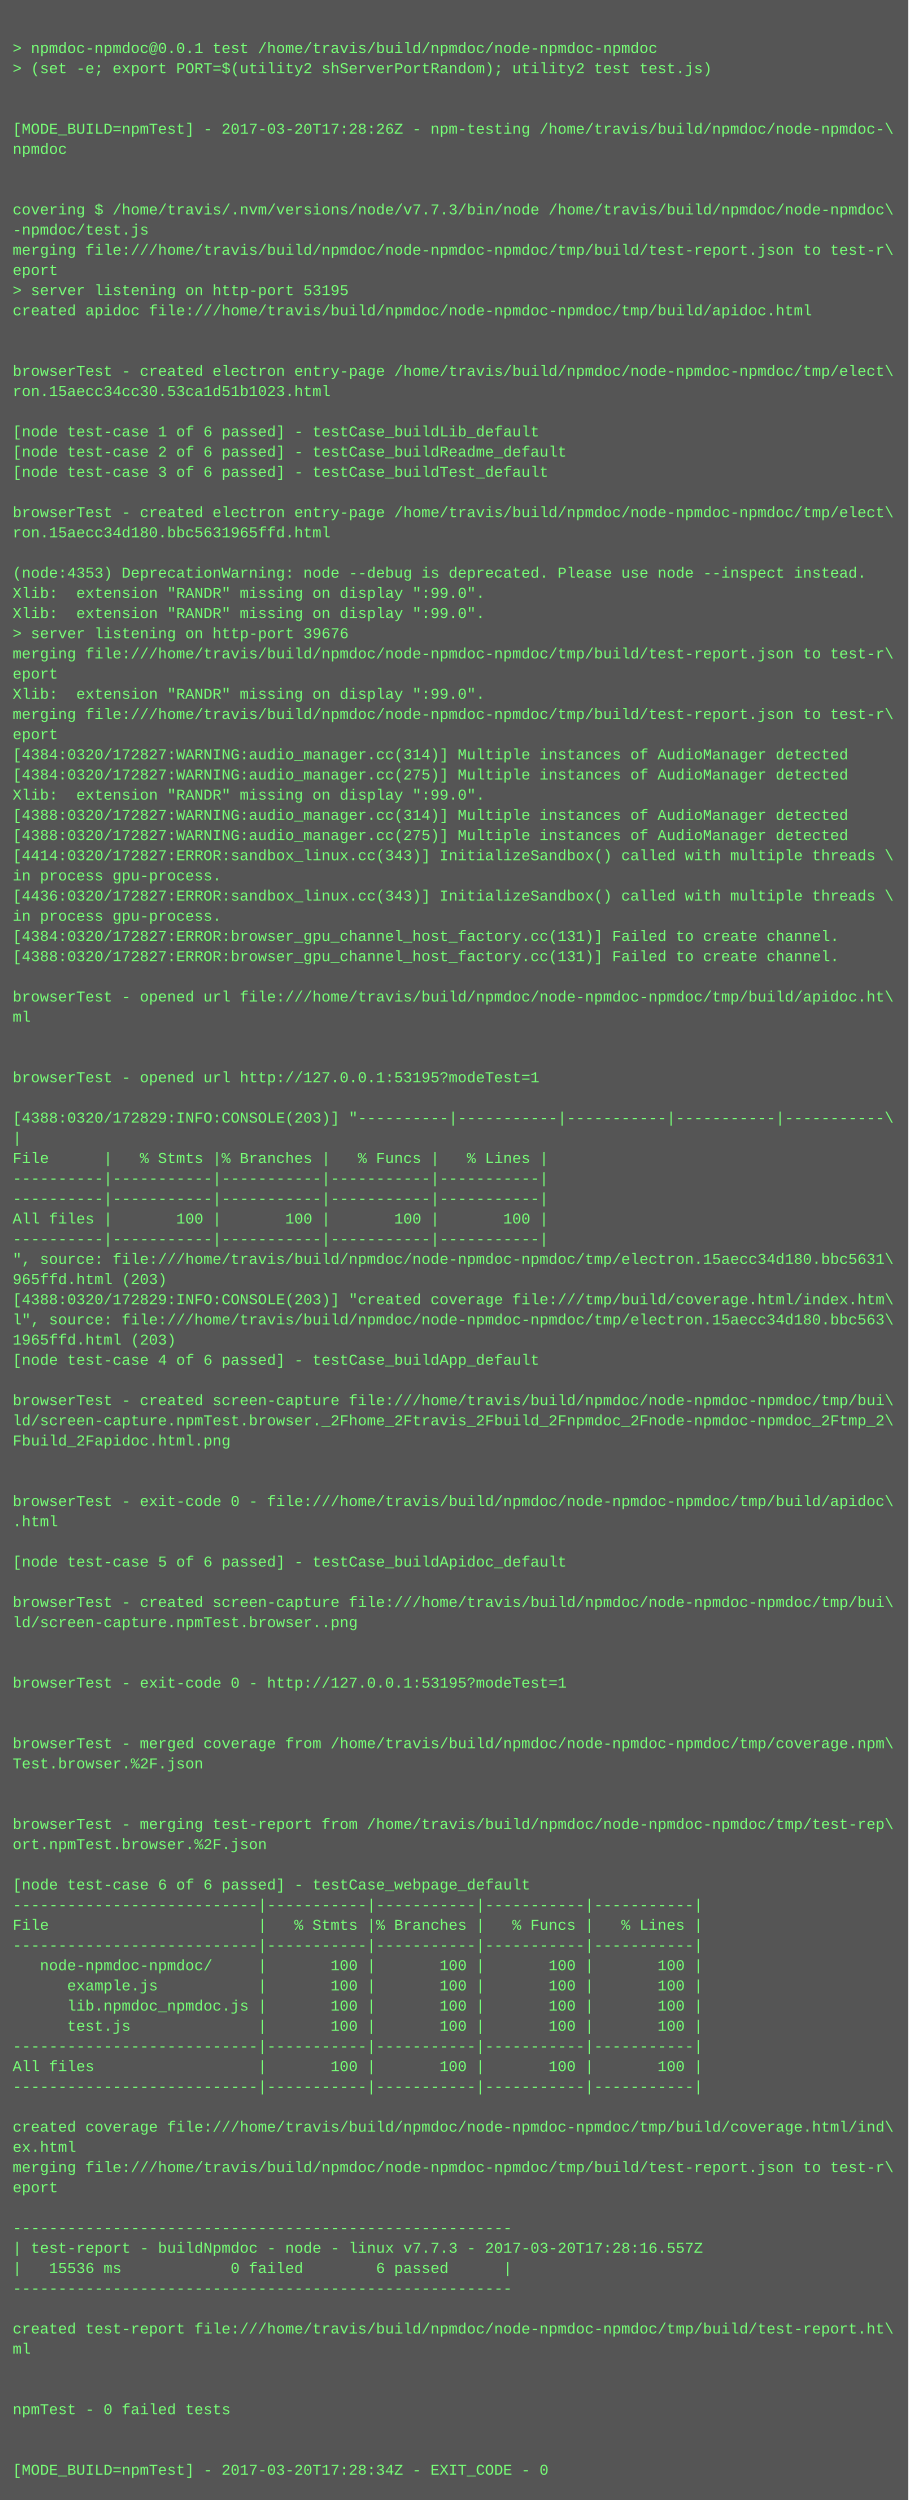
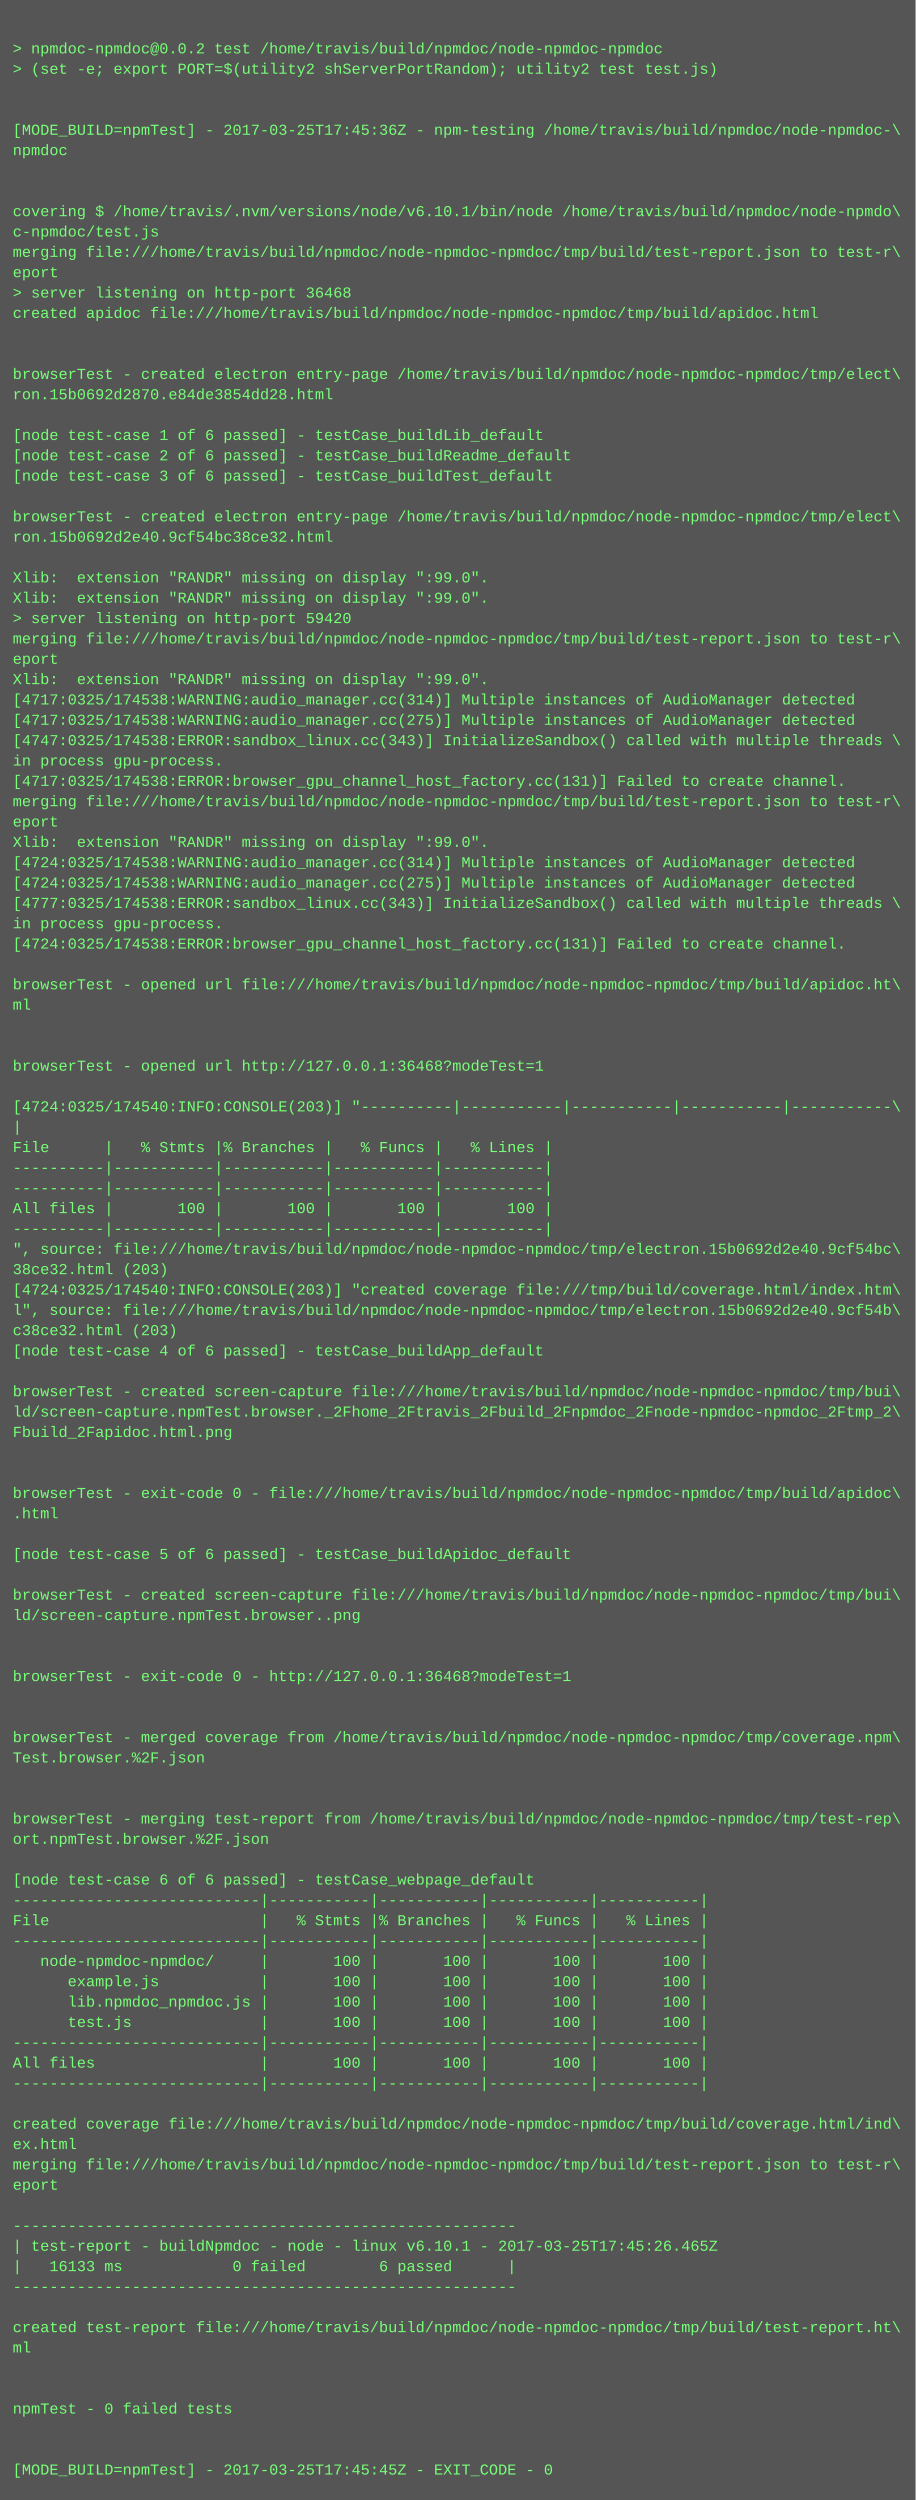
- <svg xmlns="http://www.w3.org/2000/svg" height="1982" width="720">
-   <rect height="1982" fill="#555" width="720" />
+ <svg xmlns="http://www.w3.org/2000/svg" height="1966" width="720">
+   <rect height="1966" fill="#555" width="720" />
  <text fill="#7f7" font-family="Courier New" font-size="12" xml:space="preserve">
    <tspan x="10" y="26" />
-     <tspan x="10" y="42">&gt; npmdoc-npmdoc@0.0.1 test /home/travis/build/npmdoc/node-npmdoc-npmdoc</tspan>
+     <tspan x="10" y="42">&gt; npmdoc-npmdoc@0.0.2 test /home/travis/build/npmdoc/node-npmdoc-npmdoc</tspan>
    <tspan x="10" y="58">&gt; (set -e; export PORT=$(utility2 shServerPortRandom); utility2 test test.js)</tspan>
    <tspan x="10" y="74" />
    <tspan x="10" y="90" />
-     <tspan x="10" y="106">[MODE_BUILD=npmTest] - 2017-03-20T17:28:26Z - npm-testing /home/travis/build/npmdoc/node-npmdoc-\</tspan>
+     <tspan x="10" y="106">[MODE_BUILD=npmTest] - 2017-03-25T17:45:36Z - npm-testing /home/travis/build/npmdoc/node-npmdoc-\</tspan>
    <tspan x="10" y="122">npmdoc</tspan>
    <tspan x="10" y="138" />
    <tspan x="10" y="154" />
-     <tspan x="10" y="170">covering $ /home/travis/.nvm/versions/node/v7.7.3/bin/node /home/travis/build/npmdoc/node-npmdoc\</tspan>
-     <tspan x="10" y="186">-npmdoc/test.js</tspan>
+     <tspan x="10" y="170">covering $ /home/travis/.nvm/versions/node/v6.10.1/bin/node /home/travis/build/npmdoc/node-npmdo\</tspan>
+     <tspan x="10" y="186">c-npmdoc/test.js</tspan>
    <tspan x="10" y="202">merging file:///home/travis/build/npmdoc/node-npmdoc-npmdoc/tmp/build/test-report.json to test-r\</tspan>
    <tspan x="10" y="218">eport</tspan>
-     <tspan x="10" y="234">&gt; server listening on http-port 53195</tspan>
+     <tspan x="10" y="234">&gt; server listening on http-port 36468</tspan>
    <tspan x="10" y="250">created apidoc file:///home/travis/build/npmdoc/node-npmdoc-npmdoc/tmp/build/apidoc.html</tspan>
    <tspan x="10" y="266" />
    <tspan x="10" y="282" />
    <tspan x="10" y="298">browserTest - created electron entry-page /home/travis/build/npmdoc/node-npmdoc-npmdoc/tmp/elect\</tspan>
-     <tspan x="10" y="314">ron.15aecc34cc30.53ca1d51b1023.html</tspan>
+     <tspan x="10" y="314">ron.15b0692d2870.e84de3854dd28.html</tspan>
    <tspan x="10" y="330" />
    <tspan x="10" y="346">[node test-case 1 of 6 passed] - testCase_buildLib_default</tspan>
    <tspan x="10" y="362">[node test-case 2 of 6 passed] - testCase_buildReadme_default</tspan>
    <tspan x="10" y="378">[node test-case 3 of 6 passed] - testCase_buildTest_default</tspan>
    <tspan x="10" y="394" />
    <tspan x="10" y="410">browserTest - created electron entry-page /home/travis/build/npmdoc/node-npmdoc-npmdoc/tmp/elect\</tspan>
-     <tspan x="10" y="426">ron.15aecc34d180.bbc5631965ffd.html</tspan>
+     <tspan x="10" y="426">ron.15b0692d2e40.9cf54bc38ce32.html</tspan>
    <tspan x="10" y="442" />
-     <tspan x="10" y="458">(node:4353) DeprecationWarning: node --debug is deprecated. Please use node --inspect instead.</tspan>
+     <tspan x="10" y="458">Xlib:  extension "RANDR" missing on display ":99.0".</tspan>
    <tspan x="10" y="474">Xlib:  extension "RANDR" missing on display ":99.0".</tspan>
-     <tspan x="10" y="490">Xlib:  extension "RANDR" missing on display ":99.0".</tspan>
-     <tspan x="10" y="506">&gt; server listening on http-port 39676</tspan>
-     <tspan x="10" y="522">merging file:///home/travis/build/npmdoc/node-npmdoc-npmdoc/tmp/build/test-report.json to test-r\</tspan>
-     <tspan x="10" y="538">eport</tspan>
-     <tspan x="10" y="554">Xlib:  extension "RANDR" missing on display ":99.0".</tspan>
-     <tspan x="10" y="570">merging file:///home/travis/build/npmdoc/node-npmdoc-npmdoc/tmp/build/test-report.json to test-r\</tspan>
-     <tspan x="10" y="586">eport</tspan>
-     <tspan x="10" y="602">[4384:0320/172827:WARNING:audio_manager.cc(314)] Multiple instances of AudioManager detected</tspan>
-     <tspan x="10" y="618">[4384:0320/172827:WARNING:audio_manager.cc(275)] Multiple instances of AudioManager detected</tspan>
-     <tspan x="10" y="634">Xlib:  extension "RANDR" missing on display ":99.0".</tspan>
-     <tspan x="10" y="650">[4388:0320/172827:WARNING:audio_manager.cc(314)] Multiple instances of AudioManager detected</tspan>
-     <tspan x="10" y="666">[4388:0320/172827:WARNING:audio_manager.cc(275)] Multiple instances of AudioManager detected</tspan>
-     <tspan x="10" y="682">[4414:0320/172827:ERROR:sandbox_linux.cc(343)] InitializeSandbox() called with multiple threads \</tspan>
-     <tspan x="10" y="698">in process gpu-process. </tspan>
-     <tspan x="10" y="714">[4436:0320/172827:ERROR:sandbox_linux.cc(343)] InitializeSandbox() called with multiple threads \</tspan>
+     <tspan x="10" y="490">&gt; server listening on http-port 59420</tspan>
+     <tspan x="10" y="506">merging file:///home/travis/build/npmdoc/node-npmdoc-npmdoc/tmp/build/test-report.json to test-r\</tspan>
+     <tspan x="10" y="522">eport</tspan>
+     <tspan x="10" y="538">Xlib:  extension "RANDR" missing on display ":99.0".</tspan>
+     <tspan x="10" y="554">[4717:0325/174538:WARNING:audio_manager.cc(314)] Multiple instances of AudioManager detected</tspan>
+     <tspan x="10" y="570">[4717:0325/174538:WARNING:audio_manager.cc(275)] Multiple instances of AudioManager detected</tspan>
+     <tspan x="10" y="586">[4747:0325/174538:ERROR:sandbox_linux.cc(343)] InitializeSandbox() called with multiple threads \</tspan>
+     <tspan x="10" y="602">in process gpu-process. </tspan>
+     <tspan x="10" y="618">[4717:0325/174538:ERROR:browser_gpu_channel_host_factory.cc(131)] Failed to create channel.</tspan>
+     <tspan x="10" y="634">merging file:///home/travis/build/npmdoc/node-npmdoc-npmdoc/tmp/build/test-report.json to test-r\</tspan>
+     <tspan x="10" y="650">eport</tspan>
+     <tspan x="10" y="666">Xlib:  extension "RANDR" missing on display ":99.0".</tspan>
+     <tspan x="10" y="682">[4724:0325/174538:WARNING:audio_manager.cc(314)] Multiple instances of AudioManager detected</tspan>
+     <tspan x="10" y="698">[4724:0325/174538:WARNING:audio_manager.cc(275)] Multiple instances of AudioManager detected</tspan>
+     <tspan x="10" y="714">[4777:0325/174538:ERROR:sandbox_linux.cc(343)] InitializeSandbox() called with multiple threads \</tspan>
    <tspan x="10" y="730">in process gpu-process. </tspan>
-     <tspan x="10" y="746">[4384:0320/172827:ERROR:browser_gpu_channel_host_factory.cc(131)] Failed to create channel.</tspan>
-     <tspan x="10" y="762">[4388:0320/172827:ERROR:browser_gpu_channel_host_factory.cc(131)] Failed to create channel.</tspan>
-     <tspan x="10" y="778" />
-     <tspan x="10" y="794">browserTest - opened url file:///home/travis/build/npmdoc/node-npmdoc-npmdoc/tmp/build/apidoc.ht\</tspan>
-     <tspan x="10" y="810">ml</tspan>
+     <tspan x="10" y="746">[4724:0325/174538:ERROR:browser_gpu_channel_host_factory.cc(131)] Failed to create channel.</tspan>
+     <tspan x="10" y="762" />
+     <tspan x="10" y="778">browserTest - opened url file:///home/travis/build/npmdoc/node-npmdoc-npmdoc/tmp/build/apidoc.ht\</tspan>
+     <tspan x="10" y="794">ml</tspan>
+     <tspan x="10" y="810" />
    <tspan x="10" y="826" />
-     <tspan x="10" y="842" />
-     <tspan x="10" y="858">browserTest - opened url http://127.0.0.1:53195?modeTest=1</tspan>
-     <tspan x="10" y="874" />
-     <tspan x="10" y="890">[4388:0320/172829:INFO:CONSOLE(203)] "----------|-----------|-----------|-----------|-----------\</tspan>
-     <tspan x="10" y="906">|</tspan>
-     <tspan x="10" y="922">File      |   % Stmts |% Branches |   % Funcs |   % Lines |</tspan>
+     <tspan x="10" y="842">browserTest - opened url http://127.0.0.1:36468?modeTest=1</tspan>
+     <tspan x="10" y="858" />
+     <tspan x="10" y="874">[4724:0325/174540:INFO:CONSOLE(203)] "----------|-----------|-----------|-----------|-----------\</tspan>
+     <tspan x="10" y="890">|</tspan>
+     <tspan x="10" y="906">File      |   % Stmts |% Branches |   % Funcs |   % Lines |</tspan>
+     <tspan x="10" y="922">----------|-----------|-----------|-----------|-----------|</tspan>
    <tspan x="10" y="938">----------|-----------|-----------|-----------|-----------|</tspan>
-     <tspan x="10" y="954">----------|-----------|-----------|-----------|-----------|</tspan>
-     <tspan x="10" y="970">All files |       100 |       100 |       100 |       100 |</tspan>
-     <tspan x="10" y="986">----------|-----------|-----------|-----------|-----------|</tspan>
-     <tspan x="10" y="1002">", source: file:///home/travis/build/npmdoc/node-npmdoc-npmdoc/tmp/electron.15aecc34d180.bbc5631\</tspan>
-     <tspan x="10" y="1018">965ffd.html (203)</tspan>
-     <tspan x="10" y="1034">[4388:0320/172829:INFO:CONSOLE(203)] "created coverage file:///tmp/build/coverage.html/index.htm\</tspan>
-     <tspan x="10" y="1050">l", source: file:///home/travis/build/npmdoc/node-npmdoc-npmdoc/tmp/electron.15aecc34d180.bbc563\</tspan>
-     <tspan x="10" y="1066">1965ffd.html (203)</tspan>
-     <tspan x="10" y="1082">[node test-case 4 of 6 passed] - testCase_buildApp_default</tspan>
-     <tspan x="10" y="1098" />
-     <tspan x="10" y="1114">browserTest - created screen-capture file:///home/travis/build/npmdoc/node-npmdoc-npmdoc/tmp/bui\</tspan>
-     <tspan x="10" y="1130">ld/screen-capture.npmTest.browser._2Fhome_2Ftravis_2Fbuild_2Fnpmdoc_2Fnode-npmdoc-npmdoc_2Ftmp_2\</tspan>
-     <tspan x="10" y="1146">Fbuild_2Fapidoc.html.png</tspan>
+     <tspan x="10" y="954">All files |       100 |       100 |       100 |       100 |</tspan>
+     <tspan x="10" y="970">----------|-----------|-----------|-----------|-----------|</tspan>
+     <tspan x="10" y="986">", source: file:///home/travis/build/npmdoc/node-npmdoc-npmdoc/tmp/electron.15b0692d2e40.9cf54bc\</tspan>
+     <tspan x="10" y="1002">38ce32.html (203)</tspan>
+     <tspan x="10" y="1018">[4724:0325/174540:INFO:CONSOLE(203)] "created coverage file:///tmp/build/coverage.html/index.htm\</tspan>
+     <tspan x="10" y="1034">l", source: file:///home/travis/build/npmdoc/node-npmdoc-npmdoc/tmp/electron.15b0692d2e40.9cf54b\</tspan>
+     <tspan x="10" y="1050">c38ce32.html (203)</tspan>
+     <tspan x="10" y="1066">[node test-case 4 of 6 passed] - testCase_buildApp_default</tspan>
+     <tspan x="10" y="1082" />
+     <tspan x="10" y="1098">browserTest - created screen-capture file:///home/travis/build/npmdoc/node-npmdoc-npmdoc/tmp/bui\</tspan>
+     <tspan x="10" y="1114">ld/screen-capture.npmTest.browser._2Fhome_2Ftravis_2Fbuild_2Fnpmdoc_2Fnode-npmdoc-npmdoc_2Ftmp_2\</tspan>
+     <tspan x="10" y="1130">Fbuild_2Fapidoc.html.png</tspan>
+     <tspan x="10" y="1146" />
    <tspan x="10" y="1162" />
-     <tspan x="10" y="1178" />
-     <tspan x="10" y="1194">browserTest - exit-code 0 - file:///home/travis/build/npmdoc/node-npmdoc-npmdoc/tmp/build/apidoc\</tspan>
-     <tspan x="10" y="1210">.html</tspan>
-     <tspan x="10" y="1226" />
-     <tspan x="10" y="1242">[node test-case 5 of 6 passed] - testCase_buildApidoc_default</tspan>
-     <tspan x="10" y="1258" />
-     <tspan x="10" y="1274">browserTest - created screen-capture file:///home/travis/build/npmdoc/node-npmdoc-npmdoc/tmp/bui\</tspan>
-     <tspan x="10" y="1290">ld/screen-capture.npmTest.browser..png</tspan>
+     <tspan x="10" y="1178">browserTest - exit-code 0 - file:///home/travis/build/npmdoc/node-npmdoc-npmdoc/tmp/build/apidoc\</tspan>
+     <tspan x="10" y="1194">.html</tspan>
+     <tspan x="10" y="1210" />
+     <tspan x="10" y="1226">[node test-case 5 of 6 passed] - testCase_buildApidoc_default</tspan>
+     <tspan x="10" y="1242" />
+     <tspan x="10" y="1258">browserTest - created screen-capture file:///home/travis/build/npmdoc/node-npmdoc-npmdoc/tmp/bui\</tspan>
+     <tspan x="10" y="1274">ld/screen-capture.npmTest.browser..png</tspan>
+     <tspan x="10" y="1290" />
    <tspan x="10" y="1306" />
-     <tspan x="10" y="1322" />
-     <tspan x="10" y="1338">browserTest - exit-code 0 - http://127.0.0.1:53195?modeTest=1</tspan>
+     <tspan x="10" y="1322">browserTest - exit-code 0 - http://127.0.0.1:36468?modeTest=1</tspan>
+     <tspan x="10" y="1338" />
    <tspan x="10" y="1354" />
-     <tspan x="10" y="1370" />
-     <tspan x="10" y="1386">browserTest - merged coverage from /home/travis/build/npmdoc/node-npmdoc-npmdoc/tmp/coverage.npm\</tspan>
-     <tspan x="10" y="1402">Test.browser.%2F.json</tspan>
+     <tspan x="10" y="1370">browserTest - merged coverage from /home/travis/build/npmdoc/node-npmdoc-npmdoc/tmp/coverage.npm\</tspan>
+     <tspan x="10" y="1386">Test.browser.%2F.json</tspan>
+     <tspan x="10" y="1402" />
    <tspan x="10" y="1418" />
-     <tspan x="10" y="1434" />
-     <tspan x="10" y="1450">browserTest - merging test-report from /home/travis/build/npmdoc/node-npmdoc-npmdoc/tmp/test-rep\</tspan>
-     <tspan x="10" y="1466">ort.npmTest.browser.%2F.json</tspan>
-     <tspan x="10" y="1482" />
-     <tspan x="10" y="1498">[node test-case 6 of 6 passed] - testCase_webpage_default</tspan>
-     <tspan x="10" y="1514">---------------------------|-----------|-----------|-----------|-----------|</tspan>
-     <tspan x="10" y="1530">File                       |   % Stmts |% Branches |   % Funcs |   % Lines |</tspan>
-     <tspan x="10" y="1546">---------------------------|-----------|-----------|-----------|-----------|</tspan>
-     <tspan x="10" y="1562">   node-npmdoc-npmdoc/     |       100 |       100 |       100 |       100 |</tspan>
-     <tspan x="10" y="1578">      example.js           |       100 |       100 |       100 |       100 |</tspan>
-     <tspan x="10" y="1594">      lib.npmdoc_npmdoc.js |       100 |       100 |       100 |       100 |</tspan>
-     <tspan x="10" y="1610">      test.js              |       100 |       100 |       100 |       100 |</tspan>
-     <tspan x="10" y="1626">---------------------------|-----------|-----------|-----------|-----------|</tspan>
-     <tspan x="10" y="1642">All files                  |       100 |       100 |       100 |       100 |</tspan>
-     <tspan x="10" y="1658">---------------------------|-----------|-----------|-----------|-----------|</tspan>
-     <tspan x="10" y="1674" />
-     <tspan x="10" y="1690">created coverage file:///home/travis/build/npmdoc/node-npmdoc-npmdoc/tmp/build/coverage.html/ind\</tspan>
-     <tspan x="10" y="1706">ex.html</tspan>
-     <tspan x="10" y="1722">merging file:///home/travis/build/npmdoc/node-npmdoc-npmdoc/tmp/build/test-report.json to test-r\</tspan>
-     <tspan x="10" y="1738">eport</tspan>
-     <tspan x="10" y="1754" />
-     <tspan x="10" y="1770">-------------------------------------------------------</tspan>
-     <tspan x="10" y="1786">| test-report - buildNpmdoc - node - linux v7.7.3 - 2017-03-20T17:28:16.557Z</tspan>
-     <tspan x="10" y="1802">|   15536 ms            0 failed        6 passed      |</tspan>
-     <tspan x="10" y="1818">-------------------------------------------------------</tspan>
-     <tspan x="10" y="1834" />
-     <tspan x="10" y="1850">created test-report file:///home/travis/build/npmdoc/node-npmdoc-npmdoc/tmp/build/test-report.ht\</tspan>
-     <tspan x="10" y="1866">ml</tspan>
+     <tspan x="10" y="1434">browserTest - merging test-report from /home/travis/build/npmdoc/node-npmdoc-npmdoc/tmp/test-rep\</tspan>
+     <tspan x="10" y="1450">ort.npmTest.browser.%2F.json</tspan>
+     <tspan x="10" y="1466" />
+     <tspan x="10" y="1482">[node test-case 6 of 6 passed] - testCase_webpage_default</tspan>
+     <tspan x="10" y="1498">---------------------------|-----------|-----------|-----------|-----------|</tspan>
+     <tspan x="10" y="1514">File                       |   % Stmts |% Branches |   % Funcs |   % Lines |</tspan>
+     <tspan x="10" y="1530">---------------------------|-----------|-----------|-----------|-----------|</tspan>
+     <tspan x="10" y="1546">   node-npmdoc-npmdoc/     |       100 |       100 |       100 |       100 |</tspan>
+     <tspan x="10" y="1562">      example.js           |       100 |       100 |       100 |       100 |</tspan>
+     <tspan x="10" y="1578">      lib.npmdoc_npmdoc.js |       100 |       100 |       100 |       100 |</tspan>
+     <tspan x="10" y="1594">      test.js              |       100 |       100 |       100 |       100 |</tspan>
+     <tspan x="10" y="1610">---------------------------|-----------|-----------|-----------|-----------|</tspan>
+     <tspan x="10" y="1626">All files                  |       100 |       100 |       100 |       100 |</tspan>
+     <tspan x="10" y="1642">---------------------------|-----------|-----------|-----------|-----------|</tspan>
+     <tspan x="10" y="1658" />
+     <tspan x="10" y="1674">created coverage file:///home/travis/build/npmdoc/node-npmdoc-npmdoc/tmp/build/coverage.html/ind\</tspan>
+     <tspan x="10" y="1690">ex.html</tspan>
+     <tspan x="10" y="1706">merging file:///home/travis/build/npmdoc/node-npmdoc-npmdoc/tmp/build/test-report.json to test-r\</tspan>
+     <tspan x="10" y="1722">eport</tspan>
+     <tspan x="10" y="1738" />
+     <tspan x="10" y="1754">-------------------------------------------------------</tspan>
+     <tspan x="10" y="1770">| test-report - buildNpmdoc - node - linux v6.10.1 - 2017-03-25T17:45:26.465Z</tspan>
+     <tspan x="10" y="1786">|   16133 ms            0 failed        6 passed      |</tspan>
+     <tspan x="10" y="1802">-------------------------------------------------------</tspan>
+     <tspan x="10" y="1818" />
+     <tspan x="10" y="1834">created test-report file:///home/travis/build/npmdoc/node-npmdoc-npmdoc/tmp/build/test-report.ht\</tspan>
+     <tspan x="10" y="1850">ml</tspan>
+     <tspan x="10" y="1866" />
    <tspan x="10" y="1882" />
-     <tspan x="10" y="1898" />
-     <tspan x="10" y="1914">npmTest - 0 failed tests</tspan>
+     <tspan x="10" y="1898">npmTest - 0 failed tests</tspan>
+     <tspan x="10" y="1914" />
    <tspan x="10" y="1930" />
-     <tspan x="10" y="1946" />
-     <tspan x="10" y="1962">[MODE_BUILD=npmTest] - 2017-03-20T17:28:34Z - EXIT_CODE - 0</tspan>
+     <tspan x="10" y="1946">[MODE_BUILD=npmTest] - 2017-03-25T17:45:45Z - EXIT_CODE - 0</tspan>
  </text>
</svg>
